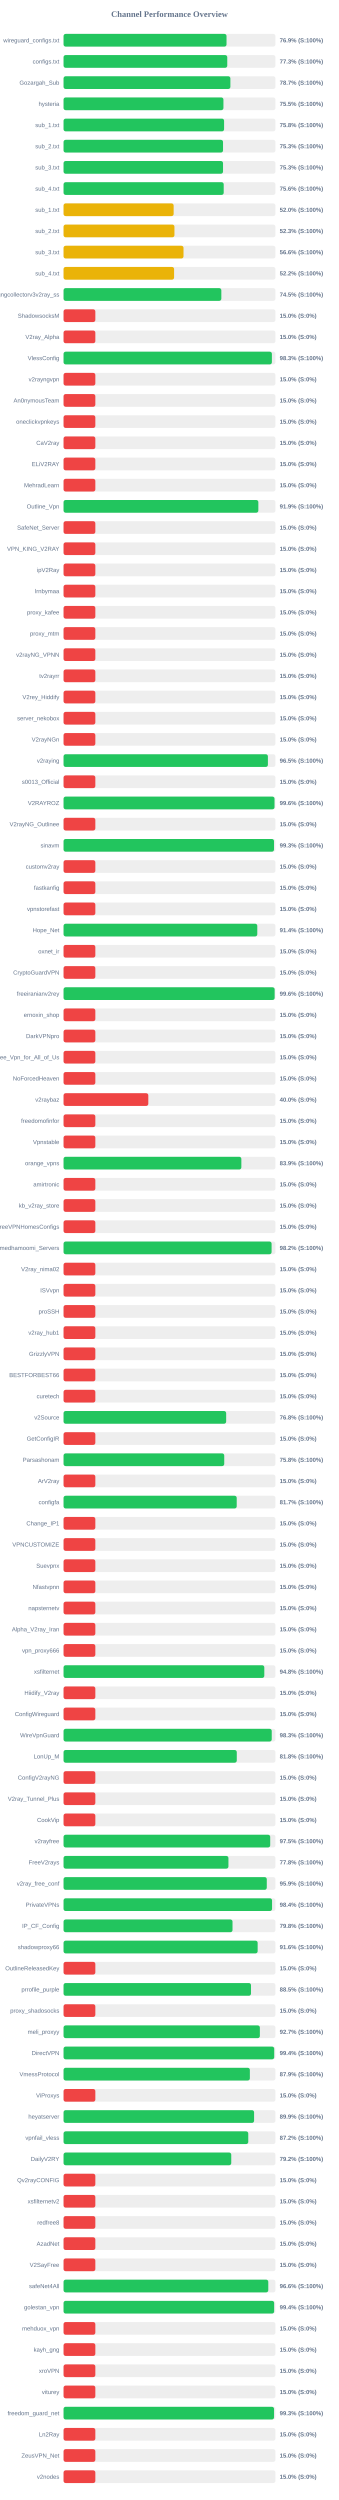
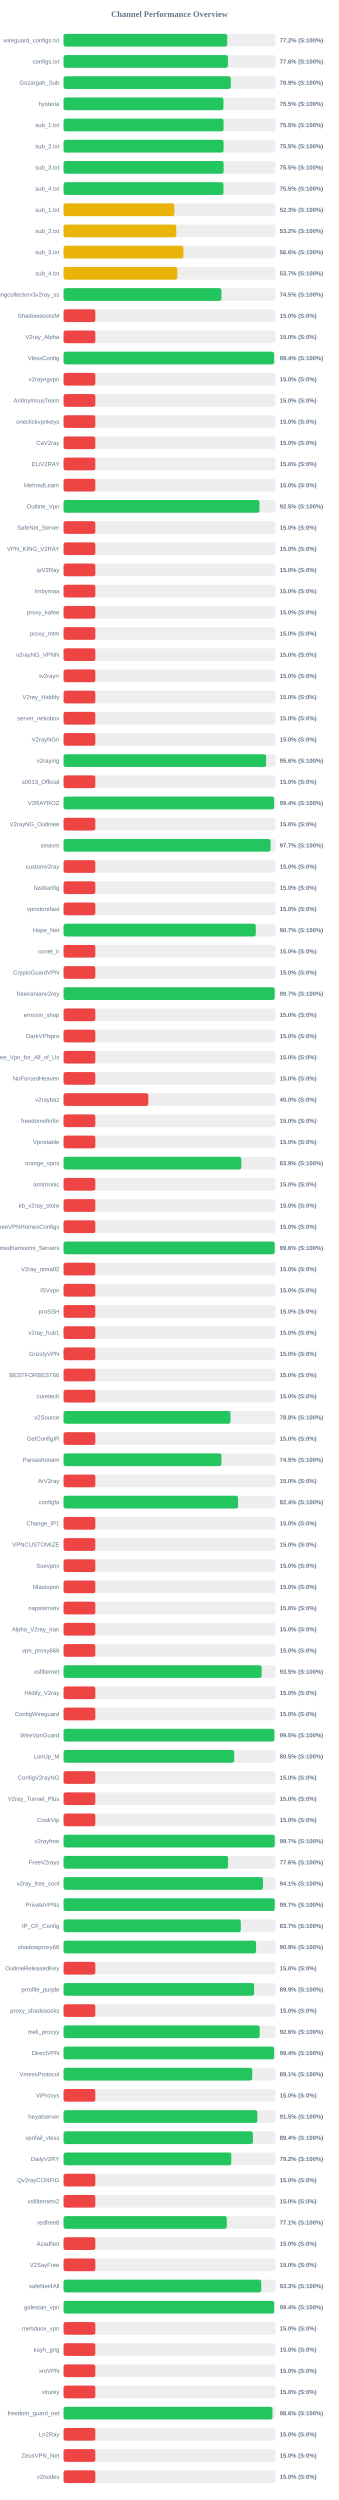
<svg xmlns="http://www.w3.org/2000/svg" width="800" height="5900" version="1.1">
  <style>
        .row { font: 14px Arial; fill: #64748b; }
        .score { font: bold 14px Arial; fill: #64748b; }
    </style>
  <text x="400" y="40" text-anchor="middle" font-size="20px" font-weight="bold" fill="#64748b">Channel Performance Overview</text>
  <rect x="150" y="80" width="500" height="30" fill="#eee" rx="5" />
-   <rect x="150" y="80" width="384.6" height="30" fill="#22c55e" rx="5" />
+   <rect x="150" y="80" width="386.25" height="30" fill="#22c55e" rx="5" />
  <text x="140" y="100" text-anchor="end" class="row">wireguard_configs.txt</text>
-   <text x="660" y="100" text-anchor="start" class="score">76.9% (S:100%)</text>
+   <text x="660" y="100" text-anchor="start" class="score">77.2% (S:100%)</text>
  <rect x="150" y="130" width="500" height="30" fill="#eee" rx="5" />
-   <rect x="150" y="130" width="386.35" height="30" fill="#22c55e" rx="5" />
+   <rect x="150" y="130" width="387.9" height="30" fill="#22c55e" rx="5" />
  <text x="140" y="150" text-anchor="end" class="row">configs.txt</text>
-   <text x="660" y="150" text-anchor="start" class="score">77.3% (S:100%)</text>
+   <text x="660" y="150" text-anchor="start" class="score">77.6% (S:100%)</text>
  <rect x="150" y="180" width="500" height="30" fill="#eee" rx="5" />
-   <rect x="150" y="180" width="393.7" height="30" fill="#22c55e" rx="5" />
+   <rect x="150" y="180" width="394.7" height="30" fill="#22c55e" rx="5" />
  <text x="140" y="200" text-anchor="end" class="row">Gozargah_Sub</text>
-   <text x="660" y="200" text-anchor="start" class="score">78.7% (S:100%)</text>
+   <text x="660" y="200" text-anchor="start" class="score">78.9% (S:100%)</text>
  <rect x="150" y="230" width="500" height="30" fill="#eee" rx="5" />
-   <rect x="150" y="230" width="377.3" height="30" fill="#22c55e" rx="5" />
+   <rect x="150" y="230" width="377.35" height="30" fill="#22c55e" rx="5" />
  <text x="140" y="250" text-anchor="end" class="row">hysteria</text>
  <text x="660" y="250" text-anchor="start" class="score">75.5% (S:100%)</text>
  <rect x="150" y="280" width="500" height="30" fill="#eee" rx="5" />
-   <rect x="150" y="280" width="378.85" height="30" fill="#22c55e" rx="5" />
+   <rect x="150" y="280" width="377.65" height="30" fill="#22c55e" rx="5" />
  <text x="140" y="300" text-anchor="end" class="row">sub_1.txt</text>
-   <text x="660" y="300" text-anchor="start" class="score">75.8% (S:100%)</text>
+   <text x="660" y="300" text-anchor="start" class="score">75.5% (S:100%)</text>
  <rect x="150" y="330" width="500" height="30" fill="#eee" rx="5" />
-   <rect x="150" y="330" width="376.35" height="30" fill="#22c55e" rx="5" />
+   <rect x="150" y="330" width="377.7" height="30" fill="#22c55e" rx="5" />
  <text x="140" y="350" text-anchor="end" class="row">sub_2.txt</text>
-   <text x="660" y="350" text-anchor="start" class="score">75.3% (S:100%)</text>
+   <text x="660" y="350" text-anchor="start" class="score">75.5% (S:100%)</text>
  <rect x="150" y="380" width="500" height="30" fill="#eee" rx="5" />
-   <rect x="150" y="380" width="376.35" height="30" fill="#22c55e" rx="5" />
+   <rect x="150" y="380" width="377.75" height="30" fill="#22c55e" rx="5" />
  <text x="140" y="400" text-anchor="end" class="row">sub_3.txt</text>
-   <text x="660" y="400" text-anchor="start" class="score">75.3% (S:100%)</text>
+   <text x="660" y="400" text-anchor="start" class="score">75.5% (S:100%)</text>
  <rect x="150" y="430" width="500" height="30" fill="#eee" rx="5" />
-   <rect x="150" y="430" width="377.95" height="30" fill="#22c55e" rx="5" />
+   <rect x="150" y="430" width="377.35" height="30" fill="#22c55e" rx="5" />
  <text x="140" y="450" text-anchor="end" class="row">sub_4.txt</text>
-   <text x="660" y="450" text-anchor="start" class="score">75.6% (S:100%)</text>
+   <text x="660" y="450" text-anchor="start" class="score">75.5% (S:100%)</text>
  <rect x="150" y="480" width="500" height="30" fill="#eee" rx="5" />
-   <rect x="150" y="480" width="259.8" height="30" fill="#eab308" rx="5" />
+   <rect x="150" y="480" width="261.55" height="30" fill="#eab308" rx="5" />
  <text x="140" y="500" text-anchor="end" class="row">sub_1.txt</text>
-   <text x="660" y="500" text-anchor="start" class="score">52.0% (S:100%)</text>
+   <text x="660" y="500" text-anchor="start" class="score">52.3% (S:100%)</text>
  <rect x="150" y="530" width="500" height="30" fill="#eee" rx="5" />
-   <rect x="150" y="530" width="261.7" height="30" fill="#eab308" rx="5" />
+   <rect x="150" y="530" width="266.05" height="30" fill="#eab308" rx="5" />
  <text x="140" y="550" text-anchor="end" class="row">sub_2.txt</text>
-   <text x="660" y="550" text-anchor="start" class="score">52.3% (S:100%)</text>
+   <text x="660" y="550" text-anchor="start" class="score">53.2% (S:100%)</text>
  <rect x="150" y="580" width="500" height="30" fill="#eee" rx="5" />
-   <rect x="150" y="580" width="283.1" height="30" fill="#eab308" rx="5" />
+   <rect x="150" y="580" width="283.0" height="30" fill="#eab308" rx="5" />
  <text x="140" y="600" text-anchor="end" class="row">sub_3.txt</text>
  <text x="660" y="600" text-anchor="start" class="score">56.6% (S:100%)</text>
  <rect x="150" y="630" width="500" height="30" fill="#eee" rx="5" />
-   <rect x="150" y="630" width="260.85" height="30" fill="#eab308" rx="5" />
+   <rect x="150" y="630" width="268.45" height="30" fill="#eab308" rx="5" />
  <text x="140" y="650" text-anchor="end" class="row">sub_4.txt</text>
-   <text x="660" y="650" text-anchor="start" class="score">52.2% (S:100%)</text>
+   <text x="660" y="650" text-anchor="start" class="score">53.7% (S:100%)</text>
  <rect x="150" y="680" width="500" height="30" fill="#eee" rx="5" />
-   <rect x="150" y="680" width="372.35" height="30" fill="#22c55e" rx="5" />
+   <rect x="150" y="680" width="372.6" height="30" fill="#22c55e" rx="5" />
  <text x="140" y="700" text-anchor="end" class="row">kayhgngcollectorv3v2ray_ss</text>
  <text x="660" y="700" text-anchor="start" class="score">74.5% (S:100%)</text>
  <rect x="150" y="730" width="500" height="30" fill="#eee" rx="5" />
  <rect x="150" y="730" width="75.0" height="30" fill="#ef4444" rx="5" />
  <text x="140" y="750" text-anchor="end" class="row">ShadowsocksM</text>
  <text x="660" y="750" text-anchor="start" class="score">15.0% (S:0%)</text>
  <rect x="150" y="780" width="500" height="30" fill="#eee" rx="5" />
  <rect x="150" y="780" width="75.0" height="30" fill="#ef4444" rx="5" />
  <text x="140" y="800" text-anchor="end" class="row">V2ray_Alpha</text>
  <text x="660" y="800" text-anchor="start" class="score">15.0% (S:0%)</text>
  <rect x="150" y="830" width="500" height="30" fill="#eee" rx="5" />
-   <rect x="150" y="830" width="491.65" height="30" fill="#22c55e" rx="5" />
+   <rect x="150" y="830" width="496.9" height="30" fill="#22c55e" rx="5" />
  <text x="140" y="850" text-anchor="end" class="row">VlessConfig</text>
-   <text x="660" y="850" text-anchor="start" class="score">98.3% (S:100%)</text>
+   <text x="660" y="850" text-anchor="start" class="score">99.4% (S:100%)</text>
  <rect x="150" y="880" width="500" height="30" fill="#eee" rx="5" />
  <rect x="150" y="880" width="75.0" height="30" fill="#ef4444" rx="5" />
  <text x="140" y="900" text-anchor="end" class="row">v2rayngvpn</text>
  <text x="660" y="900" text-anchor="start" class="score">15.0% (S:0%)</text>
  <rect x="150" y="930" width="500" height="30" fill="#eee" rx="5" />
  <rect x="150" y="930" width="75.0" height="30" fill="#ef4444" rx="5" />
  <text x="140" y="950" text-anchor="end" class="row">An0nymousTeam</text>
  <text x="660" y="950" text-anchor="start" class="score">15.0% (S:0%)</text>
  <rect x="150" y="980" width="500" height="30" fill="#eee" rx="5" />
  <rect x="150" y="980" width="75.0" height="30" fill="#ef4444" rx="5" />
  <text x="140" y="1000" text-anchor="end" class="row">oneclickvpnkeys</text>
  <text x="660" y="1000" text-anchor="start" class="score">15.0% (S:0%)</text>
  <rect x="150" y="1030" width="500" height="30" fill="#eee" rx="5" />
  <rect x="150" y="1030" width="75.0" height="30" fill="#ef4444" rx="5" />
  <text x="140" y="1050" text-anchor="end" class="row">CaV2ray</text>
  <text x="660" y="1050" text-anchor="start" class="score">15.0% (S:0%)</text>
  <rect x="150" y="1080" width="500" height="30" fill="#eee" rx="5" />
  <rect x="150" y="1080" width="75.0" height="30" fill="#ef4444" rx="5" />
  <text x="140" y="1100" text-anchor="end" class="row">ELiV2RAY</text>
  <text x="660" y="1100" text-anchor="start" class="score">15.0% (S:0%)</text>
  <rect x="150" y="1130" width="500" height="30" fill="#eee" rx="5" />
  <rect x="150" y="1130" width="75.0" height="30" fill="#ef4444" rx="5" />
  <text x="140" y="1150" text-anchor="end" class="row">MehradLearn</text>
  <text x="660" y="1150" text-anchor="start" class="score">15.0% (S:0%)</text>
  <rect x="150" y="1180" width="500" height="30" fill="#eee" rx="5" />
-   <rect x="150" y="1180" width="459.7" height="30" fill="#22c55e" rx="5" />
+   <rect x="150" y="1180" width="462.35" height="30" fill="#22c55e" rx="5" />
  <text x="140" y="1200" text-anchor="end" class="row">Outline_Vpn</text>
-   <text x="660" y="1200" text-anchor="start" class="score">91.9% (S:100%)</text>
+   <text x="660" y="1200" text-anchor="start" class="score">92.5% (S:100%)</text>
  <rect x="150" y="1230" width="500" height="30" fill="#eee" rx="5" />
  <rect x="150" y="1230" width="75.0" height="30" fill="#ef4444" rx="5" />
  <text x="140" y="1250" text-anchor="end" class="row">SafeNet_Server</text>
  <text x="660" y="1250" text-anchor="start" class="score">15.0% (S:0%)</text>
  <rect x="150" y="1280" width="500" height="30" fill="#eee" rx="5" />
  <rect x="150" y="1280" width="75.0" height="30" fill="#ef4444" rx="5" />
  <text x="140" y="1300" text-anchor="end" class="row">VPN_KING_V2RAY</text>
  <text x="660" y="1300" text-anchor="start" class="score">15.0% (S:0%)</text>
  <rect x="150" y="1330" width="500" height="30" fill="#eee" rx="5" />
  <rect x="150" y="1330" width="75.0" height="30" fill="#ef4444" rx="5" />
  <text x="140" y="1350" text-anchor="end" class="row">ipV2Ray</text>
  <text x="660" y="1350" text-anchor="start" class="score">15.0% (S:0%)</text>
  <rect x="150" y="1380" width="500" height="30" fill="#eee" rx="5" />
  <rect x="150" y="1380" width="75.0" height="30" fill="#ef4444" rx="5" />
  <text x="140" y="1400" text-anchor="end" class="row">lrnbymaa</text>
  <text x="660" y="1400" text-anchor="start" class="score">15.0% (S:0%)</text>
  <rect x="150" y="1430" width="500" height="30" fill="#eee" rx="5" />
  <rect x="150" y="1430" width="75.0" height="30" fill="#ef4444" rx="5" />
  <text x="140" y="1450" text-anchor="end" class="row">proxy_kafee</text>
  <text x="660" y="1450" text-anchor="start" class="score">15.0% (S:0%)</text>
  <rect x="150" y="1480" width="500" height="30" fill="#eee" rx="5" />
  <rect x="150" y="1480" width="75.0" height="30" fill="#ef4444" rx="5" />
  <text x="140" y="1500" text-anchor="end" class="row">proxy_mtm</text>
  <text x="660" y="1500" text-anchor="start" class="score">15.0% (S:0%)</text>
  <rect x="150" y="1530" width="500" height="30" fill="#eee" rx="5" />
  <rect x="150" y="1530" width="75.0" height="30" fill="#ef4444" rx="5" />
  <text x="140" y="1550" text-anchor="end" class="row">v2rayNG_VPNN</text>
  <text x="660" y="1550" text-anchor="start" class="score">15.0% (S:0%)</text>
  <rect x="150" y="1580" width="500" height="30" fill="#eee" rx="5" />
  <rect x="150" y="1580" width="75.0" height="30" fill="#ef4444" rx="5" />
  <text x="140" y="1600" text-anchor="end" class="row">tv2rayrr</text>
  <text x="660" y="1600" text-anchor="start" class="score">15.0% (S:0%)</text>
  <rect x="150" y="1630" width="500" height="30" fill="#eee" rx="5" />
  <rect x="150" y="1630" width="75.0" height="30" fill="#ef4444" rx="5" />
  <text x="140" y="1650" text-anchor="end" class="row">V2rey_Hiddify</text>
  <text x="660" y="1650" text-anchor="start" class="score">15.0% (S:0%)</text>
  <rect x="150" y="1680" width="500" height="30" fill="#eee" rx="5" />
  <rect x="150" y="1680" width="75.0" height="30" fill="#ef4444" rx="5" />
  <text x="140" y="1700" text-anchor="end" class="row">server_nekobox</text>
  <text x="660" y="1700" text-anchor="start" class="score">15.0% (S:0%)</text>
  <rect x="150" y="1730" width="500" height="30" fill="#eee" rx="5" />
  <rect x="150" y="1730" width="75.0" height="30" fill="#ef4444" rx="5" />
  <text x="140" y="1750" text-anchor="end" class="row">V2rayNGn</text>
  <text x="660" y="1750" text-anchor="start" class="score">15.0% (S:0%)</text>
  <rect x="150" y="1780" width="500" height="30" fill="#eee" rx="5" />
-   <rect x="150" y="1780" width="482.25" height="30" fill="#22c55e" rx="5" />
+   <rect x="150" y="1780" width="478.0" height="30" fill="#22c55e" rx="5" />
  <text x="140" y="1800" text-anchor="end" class="row">v2raying</text>
-   <text x="660" y="1800" text-anchor="start" class="score">96.5% (S:100%)</text>
+   <text x="660" y="1800" text-anchor="start" class="score">95.6% (S:100%)</text>
  <rect x="150" y="1830" width="500" height="30" fill="#eee" rx="5" />
  <rect x="150" y="1830" width="75.0" height="30" fill="#ef4444" rx="5" />
  <text x="140" y="1850" text-anchor="end" class="row">s0013_Official</text>
  <text x="660" y="1850" text-anchor="start" class="score">15.0% (S:0%)</text>
  <rect x="150" y="1880" width="500" height="30" fill="#eee" rx="5" />
-   <rect x="150" y="1880" width="497.85" height="30" fill="#22c55e" rx="5" />
+   <rect x="150" y="1880" width="496.9" height="30" fill="#22c55e" rx="5" />
  <text x="140" y="1900" text-anchor="end" class="row">V2RAYROZ</text>
-   <text x="660" y="1900" text-anchor="start" class="score">99.6% (S:100%)</text>
+   <text x="660" y="1900" text-anchor="start" class="score">99.4% (S:100%)</text>
  <rect x="150" y="1930" width="500" height="30" fill="#eee" rx="5" />
  <rect x="150" y="1930" width="75.0" height="30" fill="#ef4444" rx="5" />
  <text x="140" y="1950" text-anchor="end" class="row">V2rayNG_Outlinee</text>
  <text x="660" y="1950" text-anchor="start" class="score">15.0% (S:0%)</text>
  <rect x="150" y="1980" width="500" height="30" fill="#eee" rx="5" />
-   <rect x="150" y="1980" width="496.65" height="30" fill="#22c55e" rx="5" />
+   <rect x="150" y="1980" width="488.55" height="30" fill="#22c55e" rx="5" />
  <text x="140" y="2000" text-anchor="end" class="row">sinavm</text>
-   <text x="660" y="2000" text-anchor="start" class="score">99.3% (S:100%)</text>
+   <text x="660" y="2000" text-anchor="start" class="score">97.7% (S:100%)</text>
  <rect x="150" y="2030" width="500" height="30" fill="#eee" rx="5" />
  <rect x="150" y="2030" width="75.0" height="30" fill="#ef4444" rx="5" />
  <text x="140" y="2050" text-anchor="end" class="row">customv2ray</text>
  <text x="660" y="2050" text-anchor="start" class="score">15.0% (S:0%)</text>
  <rect x="150" y="2080" width="500" height="30" fill="#eee" rx="5" />
  <rect x="150" y="2080" width="75.0" height="30" fill="#ef4444" rx="5" />
  <text x="140" y="2100" text-anchor="end" class="row">fastkanfig</text>
  <text x="660" y="2100" text-anchor="start" class="score">15.0% (S:0%)</text>
  <rect x="150" y="2130" width="500" height="30" fill="#eee" rx="5" />
  <rect x="150" y="2130" width="75.0" height="30" fill="#ef4444" rx="5" />
  <text x="140" y="2150" text-anchor="end" class="row">vpnstorefast</text>
  <text x="660" y="2150" text-anchor="start" class="score">15.0% (S:0%)</text>
  <rect x="150" y="2180" width="500" height="30" fill="#eee" rx="5" />
-   <rect x="150" y="2180" width="457.2" height="30" fill="#22c55e" rx="5" />
+   <rect x="150" y="2180" width="453.6" height="30" fill="#22c55e" rx="5" />
  <text x="140" y="2200" text-anchor="end" class="row">Hope_Net</text>
-   <text x="660" y="2200" text-anchor="start" class="score">91.4% (S:100%)</text>
+   <text x="660" y="2200" text-anchor="start" class="score">90.7% (S:100%)</text>
  <rect x="150" y="2230" width="500" height="30" fill="#eee" rx="5" />
  <rect x="150" y="2230" width="75.0" height="30" fill="#ef4444" rx="5" />
  <text x="140" y="2250" text-anchor="end" class="row">oxnet_ir</text>
  <text x="660" y="2250" text-anchor="start" class="score">15.0% (S:0%)</text>
  <rect x="150" y="2280" width="500" height="30" fill="#eee" rx="5" />
  <rect x="150" y="2280" width="75.0" height="30" fill="#ef4444" rx="5" />
  <text x="140" y="2300" text-anchor="end" class="row">CryptoGuardVPN</text>
  <text x="660" y="2300" text-anchor="start" class="score">15.0% (S:0%)</text>
  <rect x="150" y="2330" width="500" height="30" fill="#eee" rx="5" />
-   <rect x="150" y="2330" width="498.15" height="30" fill="#22c55e" rx="5" />
+   <rect x="150" y="2330" width="498.3" height="30" fill="#22c55e" rx="5" />
  <text x="140" y="2350" text-anchor="end" class="row">freeiranianv2rey</text>
-   <text x="660" y="2350" text-anchor="start" class="score">99.6% (S:100%)</text>
+   <text x="660" y="2350" text-anchor="start" class="score">99.7% (S:100%)</text>
  <rect x="150" y="2380" width="500" height="30" fill="#eee" rx="5" />
  <rect x="150" y="2380" width="75.0" height="30" fill="#ef4444" rx="5" />
  <text x="140" y="2400" text-anchor="end" class="row">ernoxin_shop</text>
  <text x="660" y="2400" text-anchor="start" class="score">15.0% (S:0%)</text>
  <rect x="150" y="2430" width="500" height="30" fill="#eee" rx="5" />
  <rect x="150" y="2430" width="75.0" height="30" fill="#ef4444" rx="5" />
  <text x="140" y="2450" text-anchor="end" class="row">DarkVPNpro</text>
  <text x="660" y="2450" text-anchor="start" class="score">15.0% (S:0%)</text>
  <rect x="150" y="2480" width="500" height="30" fill="#eee" rx="5" />
  <rect x="150" y="2480" width="75.0" height="30" fill="#ef4444" rx="5" />
  <text x="140" y="2500" text-anchor="end" class="row">Free_Vpn_for_All_of_Us</text>
  <text x="660" y="2500" text-anchor="start" class="score">15.0% (S:0%)</text>
  <rect x="150" y="2530" width="500" height="30" fill="#eee" rx="5" />
  <rect x="150" y="2530" width="75.0" height="30" fill="#ef4444" rx="5" />
  <text x="140" y="2550" text-anchor="end" class="row">NoForcedHeaven</text>
  <text x="660" y="2550" text-anchor="start" class="score">15.0% (S:0%)</text>
  <rect x="150" y="2580" width="500" height="30" fill="#eee" rx="5" />
  <rect x="150" y="2580" width="200.0" height="30" fill="#ef4444" rx="5" />
  <text x="140" y="2600" text-anchor="end" class="row">v2raybaz</text>
  <text x="660" y="2600" text-anchor="start" class="score">40.0% (S:0%)</text>
  <rect x="150" y="2630" width="500" height="30" fill="#eee" rx="5" />
  <rect x="150" y="2630" width="75.0" height="30" fill="#ef4444" rx="5" />
  <text x="140" y="2650" text-anchor="end" class="row">freedomofinfor</text>
  <text x="660" y="2650" text-anchor="start" class="score">15.0% (S:0%)</text>
  <rect x="150" y="2680" width="500" height="30" fill="#eee" rx="5" />
  <rect x="150" y="2680" width="75.0" height="30" fill="#ef4444" rx="5" />
  <text x="140" y="2700" text-anchor="end" class="row">Vpnstable</text>
  <text x="660" y="2700" text-anchor="start" class="score">15.0% (S:0%)</text>
  <rect x="150" y="2730" width="500" height="30" fill="#eee" rx="5" />
-   <rect x="150" y="2730" width="419.6" height="30" fill="#22c55e" rx="5" />
+   <rect x="150" y="2730" width="419.55" height="30" fill="#22c55e" rx="5" />
  <text x="140" y="2750" text-anchor="end" class="row">orange_vpns</text>
  <text x="660" y="2750" text-anchor="start" class="score">83.9% (S:100%)</text>
  <rect x="150" y="2780" width="500" height="30" fill="#eee" rx="5" />
  <rect x="150" y="2780" width="75.0" height="30" fill="#ef4444" rx="5" />
  <text x="140" y="2800" text-anchor="end" class="row">amirtronic</text>
  <text x="660" y="2800" text-anchor="start" class="score">15.0% (S:0%)</text>
  <rect x="150" y="2830" width="500" height="30" fill="#eee" rx="5" />
  <rect x="150" y="2830" width="75.0" height="30" fill="#ef4444" rx="5" />
  <text x="140" y="2850" text-anchor="end" class="row">kb_v2ray_store</text>
  <text x="660" y="2850" text-anchor="start" class="score">15.0% (S:0%)</text>
  <rect x="150" y="2880" width="500" height="30" fill="#eee" rx="5" />
  <rect x="150" y="2880" width="75.0" height="30" fill="#ef4444" rx="5" />
  <text x="140" y="2900" text-anchor="end" class="row">FreeVPNHomesConfigs</text>
  <text x="660" y="2900" text-anchor="start" class="score">15.0% (S:0%)</text>
  <rect x="150" y="2930" width="500" height="30" fill="#eee" rx="5" />
-   <rect x="150" y="2930" width="490.95" height="30" fill="#22c55e" rx="5" />
+   <rect x="150" y="2930" width="498.2" height="30" fill="#22c55e" rx="5" />
  <text x="140" y="2950" text-anchor="end" class="row">Ahmedhamoomi_Servers</text>
-   <text x="660" y="2950" text-anchor="start" class="score">98.2% (S:100%)</text>
+   <text x="660" y="2950" text-anchor="start" class="score">99.6% (S:100%)</text>
  <rect x="150" y="2980" width="500" height="30" fill="#eee" rx="5" />
  <rect x="150" y="2980" width="75.0" height="30" fill="#ef4444" rx="5" />
  <text x="140" y="3000" text-anchor="end" class="row">V2ray_nima02</text>
  <text x="660" y="3000" text-anchor="start" class="score">15.0% (S:0%)</text>
  <rect x="150" y="3030" width="500" height="30" fill="#eee" rx="5" />
  <rect x="150" y="3030" width="75.0" height="30" fill="#ef4444" rx="5" />
  <text x="140" y="3050" text-anchor="end" class="row">ISVvpn</text>
  <text x="660" y="3050" text-anchor="start" class="score">15.0% (S:0%)</text>
  <rect x="150" y="3080" width="500" height="30" fill="#eee" rx="5" />
  <rect x="150" y="3080" width="75.0" height="30" fill="#ef4444" rx="5" />
  <text x="140" y="3100" text-anchor="end" class="row">proSSH</text>
  <text x="660" y="3100" text-anchor="start" class="score">15.0% (S:0%)</text>
  <rect x="150" y="3130" width="500" height="30" fill="#eee" rx="5" />
  <rect x="150" y="3130" width="75.0" height="30" fill="#ef4444" rx="5" />
  <text x="140" y="3150" text-anchor="end" class="row">v2ray_hub1</text>
  <text x="660" y="3150" text-anchor="start" class="score">15.0% (S:0%)</text>
  <rect x="150" y="3180" width="500" height="30" fill="#eee" rx="5" />
  <rect x="150" y="3180" width="75.0" height="30" fill="#ef4444" rx="5" />
  <text x="140" y="3200" text-anchor="end" class="row">GrizzlyVPN</text>
  <text x="660" y="3200" text-anchor="start" class="score">15.0% (S:0%)</text>
  <rect x="150" y="3230" width="500" height="30" fill="#eee" rx="5" />
  <rect x="150" y="3230" width="75.0" height="30" fill="#ef4444" rx="5" />
  <text x="140" y="3250" text-anchor="end" class="row">BESTFORBEST66</text>
  <text x="660" y="3250" text-anchor="start" class="score">15.0% (S:0%)</text>
  <rect x="150" y="3280" width="500" height="30" fill="#eee" rx="5" />
  <rect x="150" y="3280" width="75.0" height="30" fill="#ef4444" rx="5" />
  <text x="140" y="3300" text-anchor="end" class="row">curetech</text>
  <text x="660" y="3300" text-anchor="start" class="score">15.0% (S:0%)</text>
  <rect x="150" y="3330" width="500" height="30" fill="#eee" rx="5" />
-   <rect x="150" y="3330" width="383.75" height="30" fill="#22c55e" rx="5" />
+   <rect x="150" y="3330" width="393.9" height="30" fill="#22c55e" rx="5" />
  <text x="140" y="3350" text-anchor="end" class="row">v2Source</text>
-   <text x="660" y="3350" text-anchor="start" class="score">76.8% (S:100%)</text>
+   <text x="660" y="3350" text-anchor="start" class="score">78.8% (S:100%)</text>
  <rect x="150" y="3380" width="500" height="30" fill="#eee" rx="5" />
  <rect x="150" y="3380" width="75.0" height="30" fill="#ef4444" rx="5" />
  <text x="140" y="3400" text-anchor="end" class="row">GetConfigIR</text>
  <text x="660" y="3400" text-anchor="start" class="score">15.0% (S:0%)</text>
  <rect x="150" y="3430" width="500" height="30" fill="#eee" rx="5" />
-   <rect x="150" y="3430" width="379.2" height="30" fill="#22c55e" rx="5" />
+   <rect x="150" y="3430" width="372.55" height="30" fill="#22c55e" rx="5" />
  <text x="140" y="3450" text-anchor="end" class="row">Parsashonam</text>
-   <text x="660" y="3450" text-anchor="start" class="score">75.8% (S:100%)</text>
+   <text x="660" y="3450" text-anchor="start" class="score">74.5% (S:100%)</text>
  <rect x="150" y="3480" width="500" height="30" fill="#eee" rx="5" />
  <rect x="150" y="3480" width="75.0" height="30" fill="#ef4444" rx="5" />
  <text x="140" y="3500" text-anchor="end" class="row">ArV2ray</text>
  <text x="660" y="3500" text-anchor="start" class="score">15.0% (S:0%)</text>
  <rect x="150" y="3530" width="500" height="30" fill="#eee" rx="5" />
-   <rect x="150" y="3530" width="408.65" height="30" fill="#22c55e" rx="5" />
+   <rect x="150" y="3530" width="411.85" height="30" fill="#22c55e" rx="5" />
  <text x="140" y="3550" text-anchor="end" class="row">configfa</text>
-   <text x="660" y="3550" text-anchor="start" class="score">81.7% (S:100%)</text>
+   <text x="660" y="3550" text-anchor="start" class="score">82.4% (S:100%)</text>
  <rect x="150" y="3580" width="500" height="30" fill="#eee" rx="5" />
  <rect x="150" y="3580" width="75.0" height="30" fill="#ef4444" rx="5" />
  <text x="140" y="3600" text-anchor="end" class="row">Change_IP1</text>
  <text x="660" y="3600" text-anchor="start" class="score">15.0% (S:0%)</text>
  <rect x="150" y="3630" width="500" height="30" fill="#eee" rx="5" />
  <rect x="150" y="3630" width="75.0" height="30" fill="#ef4444" rx="5" />
  <text x="140" y="3650" text-anchor="end" class="row">VPNCUSTOMIZE</text>
  <text x="660" y="3650" text-anchor="start" class="score">15.0% (S:0%)</text>
  <rect x="150" y="3680" width="500" height="30" fill="#eee" rx="5" />
  <rect x="150" y="3680" width="75.0" height="30" fill="#ef4444" rx="5" />
  <text x="140" y="3700" text-anchor="end" class="row">Suevpnx</text>
  <text x="660" y="3700" text-anchor="start" class="score">15.0% (S:0%)</text>
  <rect x="150" y="3730" width="500" height="30" fill="#eee" rx="5" />
  <rect x="150" y="3730" width="75.0" height="30" fill="#ef4444" rx="5" />
  <text x="140" y="3750" text-anchor="end" class="row">Nfastvpnn</text>
  <text x="660" y="3750" text-anchor="start" class="score">15.0% (S:0%)</text>
  <rect x="150" y="3780" width="500" height="30" fill="#eee" rx="5" />
  <rect x="150" y="3780" width="75.0" height="30" fill="#ef4444" rx="5" />
  <text x="140" y="3800" text-anchor="end" class="row">napsternetv</text>
  <text x="660" y="3800" text-anchor="start" class="score">15.0% (S:0%)</text>
  <rect x="150" y="3830" width="500" height="30" fill="#eee" rx="5" />
  <rect x="150" y="3830" width="75.0" height="30" fill="#ef4444" rx="5" />
  <text x="140" y="3850" text-anchor="end" class="row">Alpha_V2ray_Iran</text>
  <text x="660" y="3850" text-anchor="start" class="score">15.0% (S:0%)</text>
  <rect x="150" y="3880" width="500" height="30" fill="#eee" rx="5" />
  <rect x="150" y="3880" width="75.0" height="30" fill="#ef4444" rx="5" />
  <text x="140" y="3900" text-anchor="end" class="row">vpn_proxy666</text>
  <text x="660" y="3900" text-anchor="start" class="score">15.0% (S:0%)</text>
  <rect x="150" y="3930" width="500" height="30" fill="#eee" rx="5" />
-   <rect x="150" y="3930" width="473.75" height="30" fill="#22c55e" rx="5" />
+   <rect x="150" y="3930" width="467.4" height="30" fill="#22c55e" rx="5" />
  <text x="140" y="3950" text-anchor="end" class="row">xsfilternet</text>
-   <text x="660" y="3950" text-anchor="start" class="score">94.8% (S:100%)</text>
+   <text x="660" y="3950" text-anchor="start" class="score">93.5% (S:100%)</text>
  <rect x="150" y="3980" width="500" height="30" fill="#eee" rx="5" />
  <rect x="150" y="3980" width="75.0" height="30" fill="#ef4444" rx="5" />
  <text x="140" y="4000" text-anchor="end" class="row">Hiidify_V2ray</text>
  <text x="660" y="4000" text-anchor="start" class="score">15.0% (S:0%)</text>
  <rect x="150" y="4030" width="500" height="30" fill="#eee" rx="5" />
  <rect x="150" y="4030" width="75.0" height="30" fill="#ef4444" rx="5" />
  <text x="140" y="4050" text-anchor="end" class="row">ConfigWireguard</text>
  <text x="660" y="4050" text-anchor="start" class="score">15.0% (S:0%)</text>
  <rect x="150" y="4080" width="500" height="30" fill="#eee" rx="5" />
-   <rect x="150" y="4080" width="491.3" height="30" fill="#22c55e" rx="5" />
+   <rect x="150" y="4080" width="497.35" height="30" fill="#22c55e" rx="5" />
  <text x="140" y="4100" text-anchor="end" class="row">WireVpnGuard</text>
-   <text x="660" y="4100" text-anchor="start" class="score">98.3% (S:100%)</text>
+   <text x="660" y="4100" text-anchor="start" class="score">99.5% (S:100%)</text>
  <rect x="150" y="4130" width="500" height="30" fill="#eee" rx="5" />
-   <rect x="150" y="4130" width="408.8" height="30" fill="#22c55e" rx="5" />
+   <rect x="150" y="4130" width="402.75" height="30" fill="#22c55e" rx="5" />
  <text x="140" y="4150" text-anchor="end" class="row">LonUp_M</text>
-   <text x="660" y="4150" text-anchor="start" class="score">81.8% (S:100%)</text>
+   <text x="660" y="4150" text-anchor="start" class="score">80.5% (S:100%)</text>
  <rect x="150" y="4180" width="500" height="30" fill="#eee" rx="5" />
  <rect x="150" y="4180" width="75.0" height="30" fill="#ef4444" rx="5" />
  <text x="140" y="4200" text-anchor="end" class="row">ConfigV2rayNG</text>
  <text x="660" y="4200" text-anchor="start" class="score">15.0% (S:0%)</text>
  <rect x="150" y="4230" width="500" height="30" fill="#eee" rx="5" />
  <rect x="150" y="4230" width="75.0" height="30" fill="#ef4444" rx="5" />
  <text x="140" y="4250" text-anchor="end" class="row">V2ray_Tunnel_Plus</text>
  <text x="660" y="4250" text-anchor="start" class="score">15.0% (S:0%)</text>
  <rect x="150" y="4280" width="500" height="30" fill="#eee" rx="5" />
  <rect x="150" y="4280" width="75.0" height="30" fill="#ef4444" rx="5" />
  <text x="140" y="4300" text-anchor="end" class="row">CookVip</text>
  <text x="660" y="4300" text-anchor="start" class="score">15.0% (S:0%)</text>
  <rect x="150" y="4330" width="500" height="30" fill="#eee" rx="5" />
-   <rect x="150" y="4330" width="487.7" height="30" fill="#22c55e" rx="5" />
+   <rect x="150" y="4330" width="498.5" height="30" fill="#22c55e" rx="5" />
  <text x="140" y="4350" text-anchor="end" class="row">v2rayfree</text>
-   <text x="660" y="4350" text-anchor="start" class="score">97.5% (S:100%)</text>
+   <text x="660" y="4350" text-anchor="start" class="score">99.7% (S:100%)</text>
  <rect x="150" y="4380" width="500" height="30" fill="#eee" rx="5" />
-   <rect x="150" y="4380" width="389.1" height="30" fill="#22c55e" rx="5" />
+   <rect x="150" y="4380" width="388.2" height="30" fill="#22c55e" rx="5" />
  <text x="140" y="4400" text-anchor="end" class="row">FreeV2rays</text>
-   <text x="660" y="4400" text-anchor="start" class="score">77.8% (S:100%)</text>
+   <text x="660" y="4400" text-anchor="start" class="score">77.6% (S:100%)</text>
  <rect x="150" y="4430" width="500" height="30" fill="#eee" rx="5" />
-   <rect x="150" y="4430" width="479.6" height="30" fill="#22c55e" rx="5" />
+   <rect x="150" y="4430" width="470.65" height="30" fill="#22c55e" rx="5" />
  <text x="140" y="4450" text-anchor="end" class="row">v2ray_free_conf</text>
-   <text x="660" y="4450" text-anchor="start" class="score">95.9% (S:100%)</text>
+   <text x="660" y="4450" text-anchor="start" class="score">94.1% (S:100%)</text>
  <rect x="150" y="4480" width="500" height="30" fill="#eee" rx="5" />
-   <rect x="150" y="4480" width="492.05" height="30" fill="#22c55e" rx="5" />
+   <rect x="150" y="4480" width="498.4" height="30" fill="#22c55e" rx="5" />
  <text x="140" y="4500" text-anchor="end" class="row">PrivateVPNs</text>
-   <text x="660" y="4500" text-anchor="start" class="score">98.4% (S:100%)</text>
+   <text x="660" y="4500" text-anchor="start" class="score">99.7% (S:100%)</text>
  <rect x="150" y="4530" width="500" height="30" fill="#eee" rx="5" />
-   <rect x="150" y="4530" width="398.75" height="30" fill="#22c55e" rx="5" />
+   <rect x="150" y="4530" width="418.3" height="30" fill="#22c55e" rx="5" />
  <text x="140" y="4550" text-anchor="end" class="row">IP_CF_Config</text>
-   <text x="660" y="4550" text-anchor="start" class="score">79.8% (S:100%)</text>
+   <text x="660" y="4550" text-anchor="start" class="score">83.7% (S:100%)</text>
  <rect x="150" y="4580" width="500" height="30" fill="#eee" rx="5" />
-   <rect x="150" y="4580" width="458.05" height="30" fill="#22c55e" rx="5" />
+   <rect x="150" y="4580" width="454.3" height="30" fill="#22c55e" rx="5" />
  <text x="140" y="4600" text-anchor="end" class="row">shadowproxy66</text>
-   <text x="660" y="4600" text-anchor="start" class="score">91.6% (S:100%)</text>
+   <text x="660" y="4600" text-anchor="start" class="score">90.9% (S:100%)</text>
  <rect x="150" y="4630" width="500" height="30" fill="#eee" rx="5" />
  <rect x="150" y="4630" width="75.0" height="30" fill="#ef4444" rx="5" />
  <text x="140" y="4650" text-anchor="end" class="row">OutlineReleasedKey</text>
  <text x="660" y="4650" text-anchor="start" class="score">15.0% (S:0%)</text>
  <rect x="150" y="4680" width="500" height="30" fill="#eee" rx="5" />
-   <rect x="150" y="4680" width="442.35" height="30" fill="#22c55e" rx="5" />
+   <rect x="150" y="4680" width="449.7" height="30" fill="#22c55e" rx="5" />
  <text x="140" y="4700" text-anchor="end" class="row">prrofile_purple</text>
-   <text x="660" y="4700" text-anchor="start" class="score">88.5% (S:100%)</text>
+   <text x="660" y="4700" text-anchor="start" class="score">89.9% (S:100%)</text>
  <rect x="150" y="4730" width="500" height="30" fill="#eee" rx="5" />
  <rect x="150" y="4730" width="75.0" height="30" fill="#ef4444" rx="5" />
  <text x="140" y="4750" text-anchor="end" class="row">proxy_shadosocks</text>
  <text x="660" y="4750" text-anchor="start" class="score">15.0% (S:0%)</text>
  <rect x="150" y="4780" width="500" height="30" fill="#eee" rx="5" />
-   <rect x="150" y="4780" width="463.3" height="30" fill="#22c55e" rx="5" />
+   <rect x="150" y="4780" width="462.9" height="30" fill="#22c55e" rx="5" />
  <text x="140" y="4800" text-anchor="end" class="row">meli_proxyy</text>
-   <text x="660" y="4800" text-anchor="start" class="score">92.7% (S:100%)</text>
+   <text x="660" y="4800" text-anchor="start" class="score">92.6% (S:100%)</text>
  <rect x="150" y="4830" width="500" height="30" fill="#eee" rx="5" />
-   <rect x="150" y="4830" width="497.1" height="30" fill="#22c55e" rx="5" />
+   <rect x="150" y="4830" width="496.85" height="30" fill="#22c55e" rx="5" />
  <text x="140" y="4850" text-anchor="end" class="row">DirectVPN</text>
  <text x="660" y="4850" text-anchor="start" class="score">99.4% (S:100%)</text>
  <rect x="150" y="4880" width="500" height="30" fill="#eee" rx="5" />
-   <rect x="150" y="4880" width="439.7" height="30" fill="#22c55e" rx="5" />
+   <rect x="150" y="4880" width="445.35" height="30" fill="#22c55e" rx="5" />
  <text x="140" y="4900" text-anchor="end" class="row">VmessProtocol</text>
-   <text x="660" y="4900" text-anchor="start" class="score">87.9% (S:100%)</text>
+   <text x="660" y="4900" text-anchor="start" class="score">89.1% (S:100%)</text>
  <rect x="150" y="4930" width="500" height="30" fill="#eee" rx="5" />
  <rect x="150" y="4930" width="75.0" height="30" fill="#ef4444" rx="5" />
  <text x="140" y="4950" text-anchor="end" class="row">ViProxys</text>
  <text x="660" y="4950" text-anchor="start" class="score">15.0% (S:0%)</text>
  <rect x="150" y="4980" width="500" height="30" fill="#eee" rx="5" />
-   <rect x="150" y="4980" width="449.65" height="30" fill="#22c55e" rx="5" />
+   <rect x="150" y="4980" width="457.3" height="30" fill="#22c55e" rx="5" />
  <text x="140" y="5000" text-anchor="end" class="row">heyatserver</text>
-   <text x="660" y="5000" text-anchor="start" class="score">89.9% (S:100%)</text>
+   <text x="660" y="5000" text-anchor="start" class="score">91.5% (S:100%)</text>
  <rect x="150" y="5030" width="500" height="30" fill="#eee" rx="5" />
-   <rect x="150" y="5030" width="435.9" height="30" fill="#22c55e" rx="5" />
+   <rect x="150" y="5030" width="446.85" height="30" fill="#22c55e" rx="5" />
  <text x="140" y="5050" text-anchor="end" class="row">vpnfail_vless</text>
-   <text x="660" y="5050" text-anchor="start" class="score">87.2% (S:100%)</text>
+   <text x="660" y="5050" text-anchor="start" class="score">89.4% (S:100%)</text>
  <rect x="150" y="5080" width="500" height="30" fill="#eee" rx="5" />
-   <rect x="150" y="5080" width="395.75" height="30" fill="#22c55e" rx="5" />
+   <rect x="150" y="5080" width="395.8" height="30" fill="#22c55e" rx="5" />
  <text x="140" y="5100" text-anchor="end" class="row">DailyV2RY</text>
  <text x="660" y="5100" text-anchor="start" class="score">79.2% (S:100%)</text>
  <rect x="150" y="5130" width="500" height="30" fill="#eee" rx="5" />
  <rect x="150" y="5130" width="75.0" height="30" fill="#ef4444" rx="5" />
  <text x="140" y="5150" text-anchor="end" class="row">Qv2rayCONFIG</text>
  <text x="660" y="5150" text-anchor="start" class="score">15.0% (S:0%)</text>
  <rect x="150" y="5180" width="500" height="30" fill="#eee" rx="5" />
  <rect x="150" y="5180" width="75.0" height="30" fill="#ef4444" rx="5" />
  <text x="140" y="5200" text-anchor="end" class="row">xsfilternetv2</text>
  <text x="660" y="5200" text-anchor="start" class="score">15.0% (S:0%)</text>
  <rect x="150" y="5230" width="500" height="30" fill="#eee" rx="5" />
-   <rect x="150" y="5230" width="75.0" height="30" fill="#ef4444" rx="5" />
+   <rect x="150" y="5230" width="385.3" height="30" fill="#22c55e" rx="5" />
  <text x="140" y="5250" text-anchor="end" class="row">redfree8</text>
-   <text x="660" y="5250" text-anchor="start" class="score">15.0% (S:0%)</text>
+   <text x="660" y="5250" text-anchor="start" class="score">77.1% (S:100%)</text>
  <rect x="150" y="5280" width="500" height="30" fill="#eee" rx="5" />
  <rect x="150" y="5280" width="75.0" height="30" fill="#ef4444" rx="5" />
  <text x="140" y="5300" text-anchor="end" class="row">AzadNet</text>
  <text x="660" y="5300" text-anchor="start" class="score">15.0% (S:0%)</text>
  <rect x="150" y="5330" width="500" height="30" fill="#eee" rx="5" />
  <rect x="150" y="5330" width="75.0" height="30" fill="#ef4444" rx="5" />
  <text x="140" y="5350" text-anchor="end" class="row">V2SayFree</text>
  <text x="660" y="5350" text-anchor="start" class="score">15.0% (S:0%)</text>
  <rect x="150" y="5380" width="500" height="30" fill="#eee" rx="5" />
-   <rect x="150" y="5380" width="483.15" height="30" fill="#22c55e" rx="5" />
+   <rect x="150" y="5380" width="466.45" height="30" fill="#22c55e" rx="5" />
  <text x="140" y="5400" text-anchor="end" class="row">safeNet4All</text>
-   <text x="660" y="5400" text-anchor="start" class="score">96.6% (S:100%)</text>
+   <text x="660" y="5400" text-anchor="start" class="score">93.3% (S:100%)</text>
  <rect x="150" y="5430" width="500" height="30" fill="#eee" rx="5" />
-   <rect x="150" y="5430" width="496.95" height="30" fill="#22c55e" rx="5" />
+   <rect x="150" y="5430" width="497.1" height="30" fill="#22c55e" rx="5" />
  <text x="140" y="5450" text-anchor="end" class="row">golestan_vpn</text>
  <text x="660" y="5450" text-anchor="start" class="score">99.4% (S:100%)</text>
  <rect x="150" y="5480" width="500" height="30" fill="#eee" rx="5" />
  <rect x="150" y="5480" width="75.0" height="30" fill="#ef4444" rx="5" />
  <text x="140" y="5500" text-anchor="end" class="row">mehduox_vpn</text>
  <text x="660" y="5500" text-anchor="start" class="score">15.0% (S:0%)</text>
  <rect x="150" y="5530" width="500" height="30" fill="#eee" rx="5" />
  <rect x="150" y="5530" width="75.0" height="30" fill="#ef4444" rx="5" />
  <text x="140" y="5550" text-anchor="end" class="row">kayh_gng</text>
  <text x="660" y="5550" text-anchor="start" class="score">15.0% (S:0%)</text>
  <rect x="150" y="5580" width="500" height="30" fill="#eee" rx="5" />
  <rect x="150" y="5580" width="75.0" height="30" fill="#ef4444" rx="5" />
  <text x="140" y="5600" text-anchor="end" class="row">xroVPN</text>
  <text x="660" y="5600" text-anchor="start" class="score">15.0% (S:0%)</text>
  <rect x="150" y="5630" width="500" height="30" fill="#eee" rx="5" />
  <rect x="150" y="5630" width="75.0" height="30" fill="#ef4444" rx="5" />
  <text x="140" y="5650" text-anchor="end" class="row">viturey</text>
  <text x="660" y="5650" text-anchor="start" class="score">15.0% (S:0%)</text>
  <rect x="150" y="5680" width="500" height="30" fill="#eee" rx="5" />
-   <rect x="150" y="5680" width="496.7" height="30" fill="#22c55e" rx="5" />
+   <rect x="150" y="5680" width="493.0" height="30" fill="#22c55e" rx="5" />
  <text x="140" y="5700" text-anchor="end" class="row">freedom_guard_net</text>
-   <text x="660" y="5700" text-anchor="start" class="score">99.3% (S:100%)</text>
+   <text x="660" y="5700" text-anchor="start" class="score">98.6% (S:100%)</text>
  <rect x="150" y="5730" width="500" height="30" fill="#eee" rx="5" />
  <rect x="150" y="5730" width="75.0" height="30" fill="#ef4444" rx="5" />
  <text x="140" y="5750" text-anchor="end" class="row">Ln2Ray</text>
  <text x="660" y="5750" text-anchor="start" class="score">15.0% (S:0%)</text>
  <rect x="150" y="5780" width="500" height="30" fill="#eee" rx="5" />
  <rect x="150" y="5780" width="75.0" height="30" fill="#ef4444" rx="5" />
  <text x="140" y="5800" text-anchor="end" class="row">ZeusVPN_Net</text>
  <text x="660" y="5800" text-anchor="start" class="score">15.0% (S:0%)</text>
  <rect x="150" y="5830" width="500" height="30" fill="#eee" rx="5" />
  <rect x="150" y="5830" width="75.0" height="30" fill="#ef4444" rx="5" />
  <text x="140" y="5850" text-anchor="end" class="row">v2nodes</text>
  <text x="660" y="5850" text-anchor="start" class="score">15.0% (S:0%)</text>
</svg>
